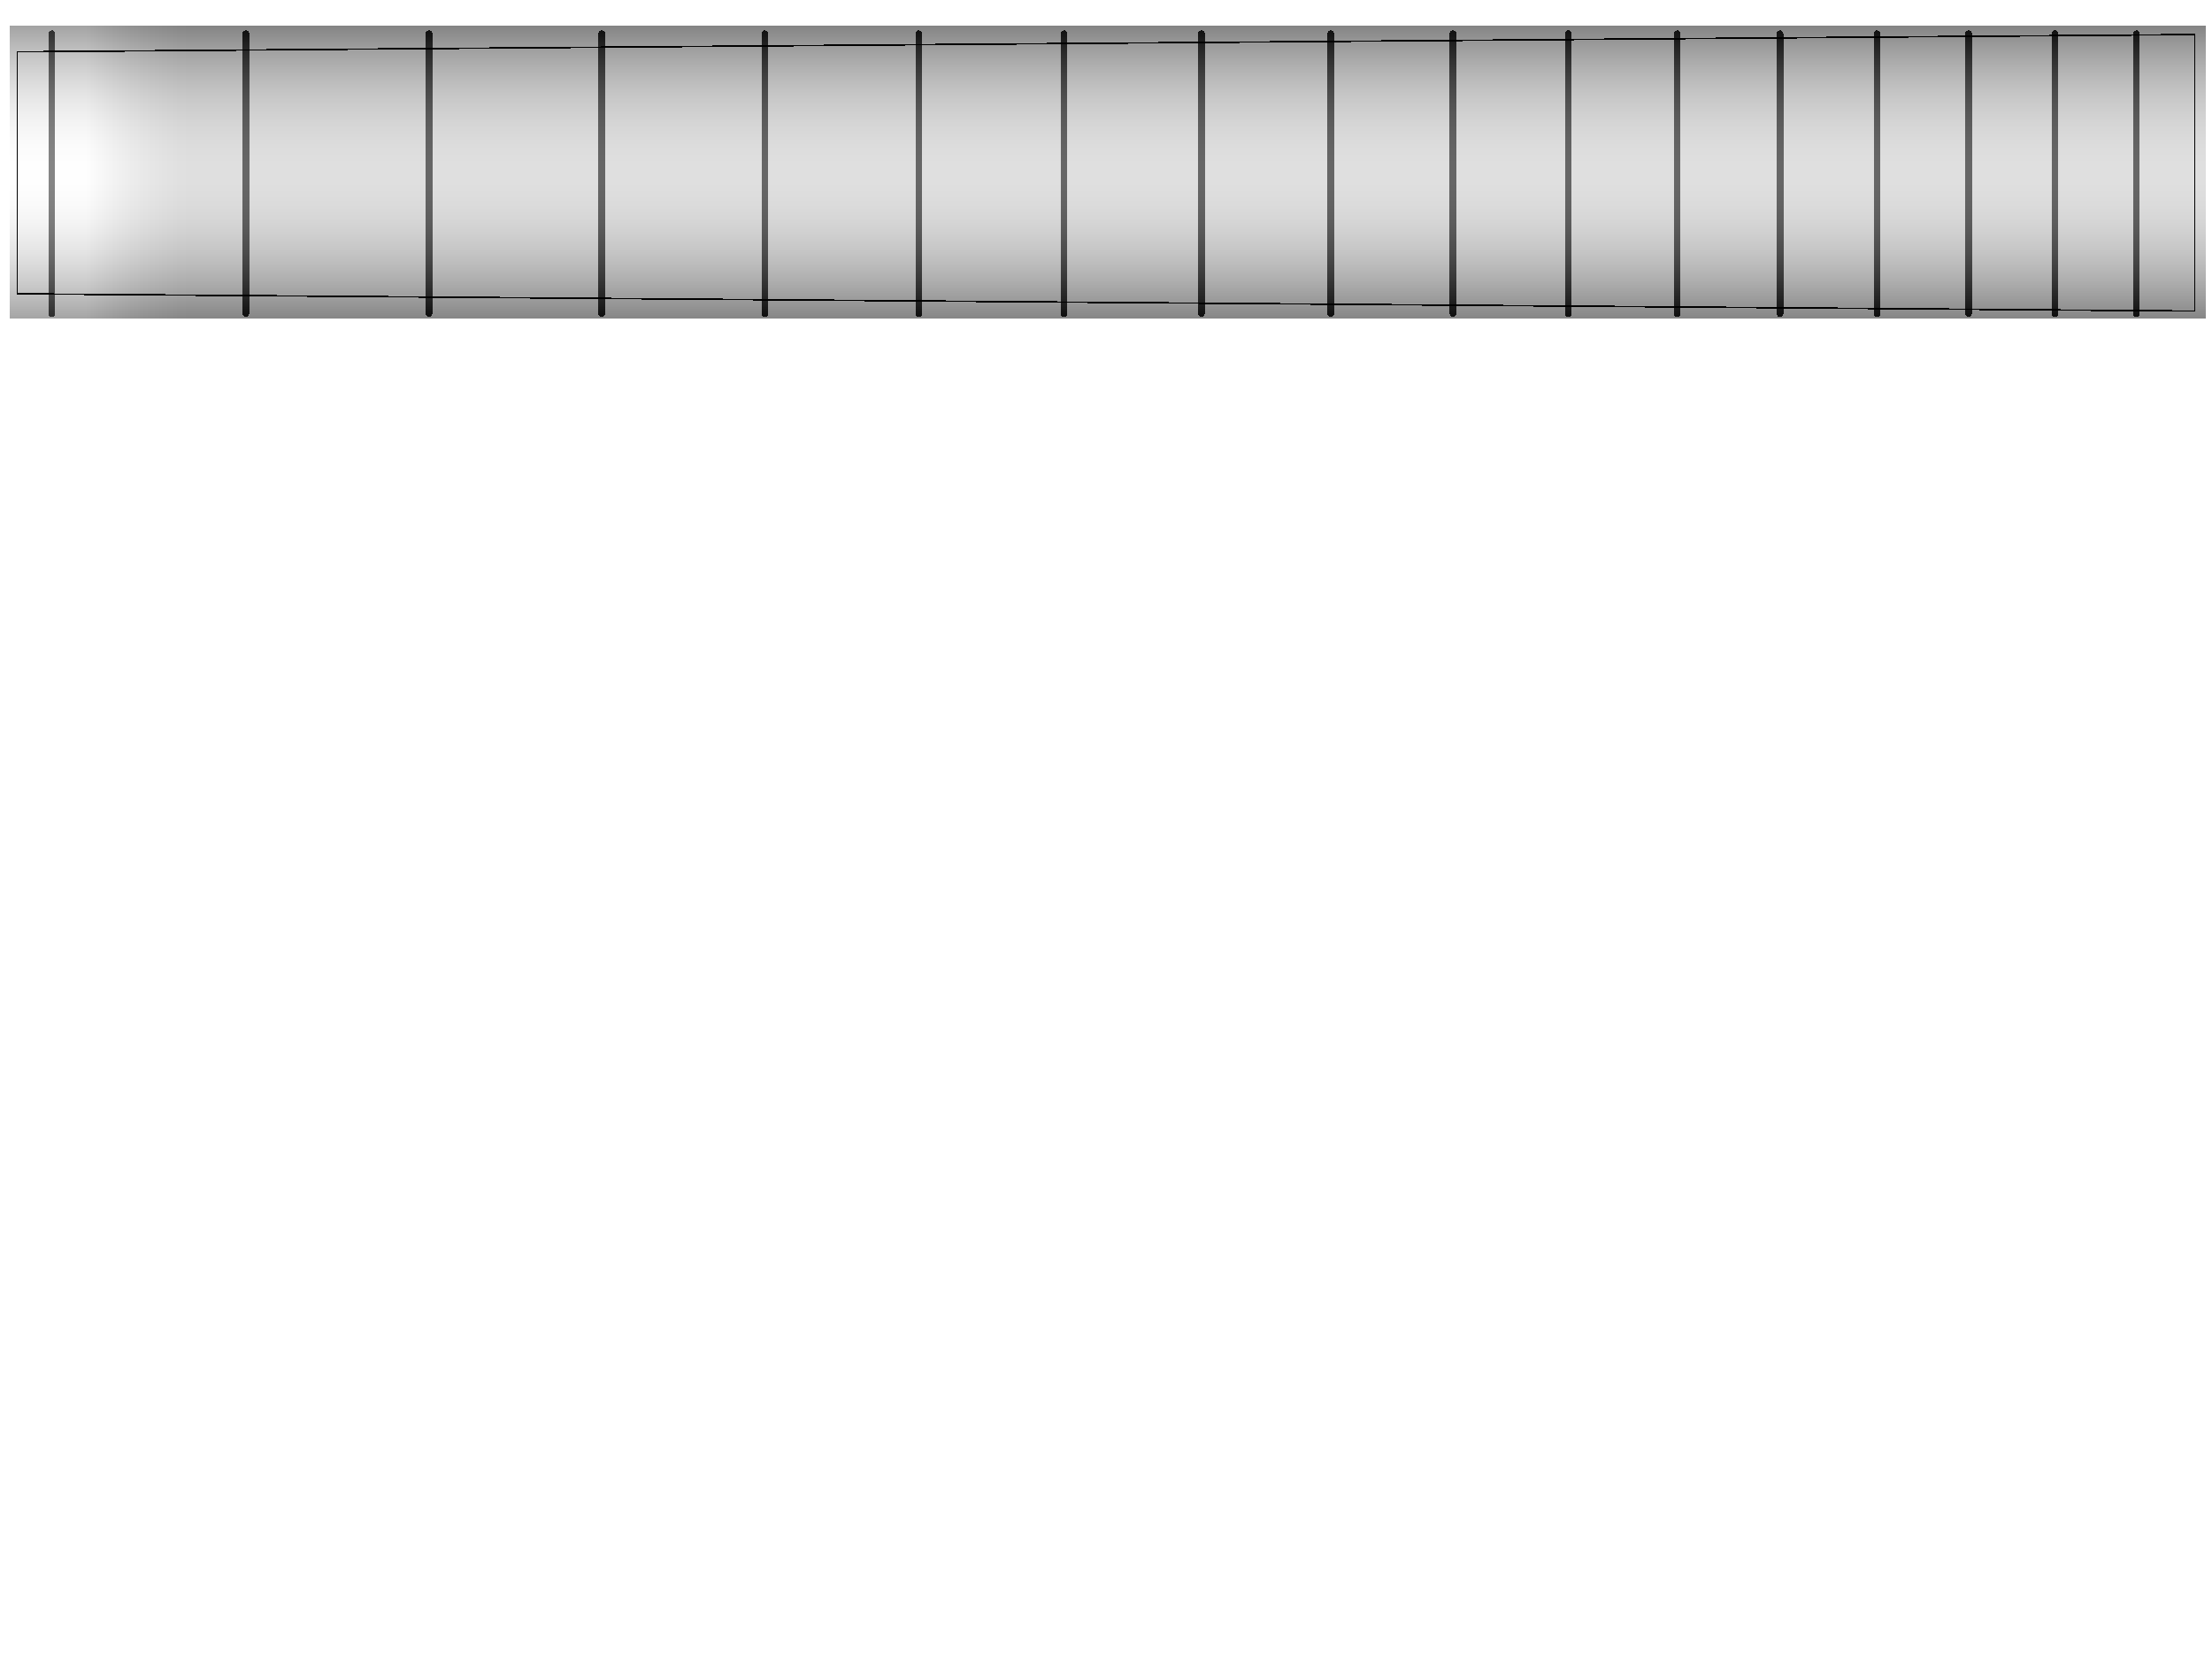
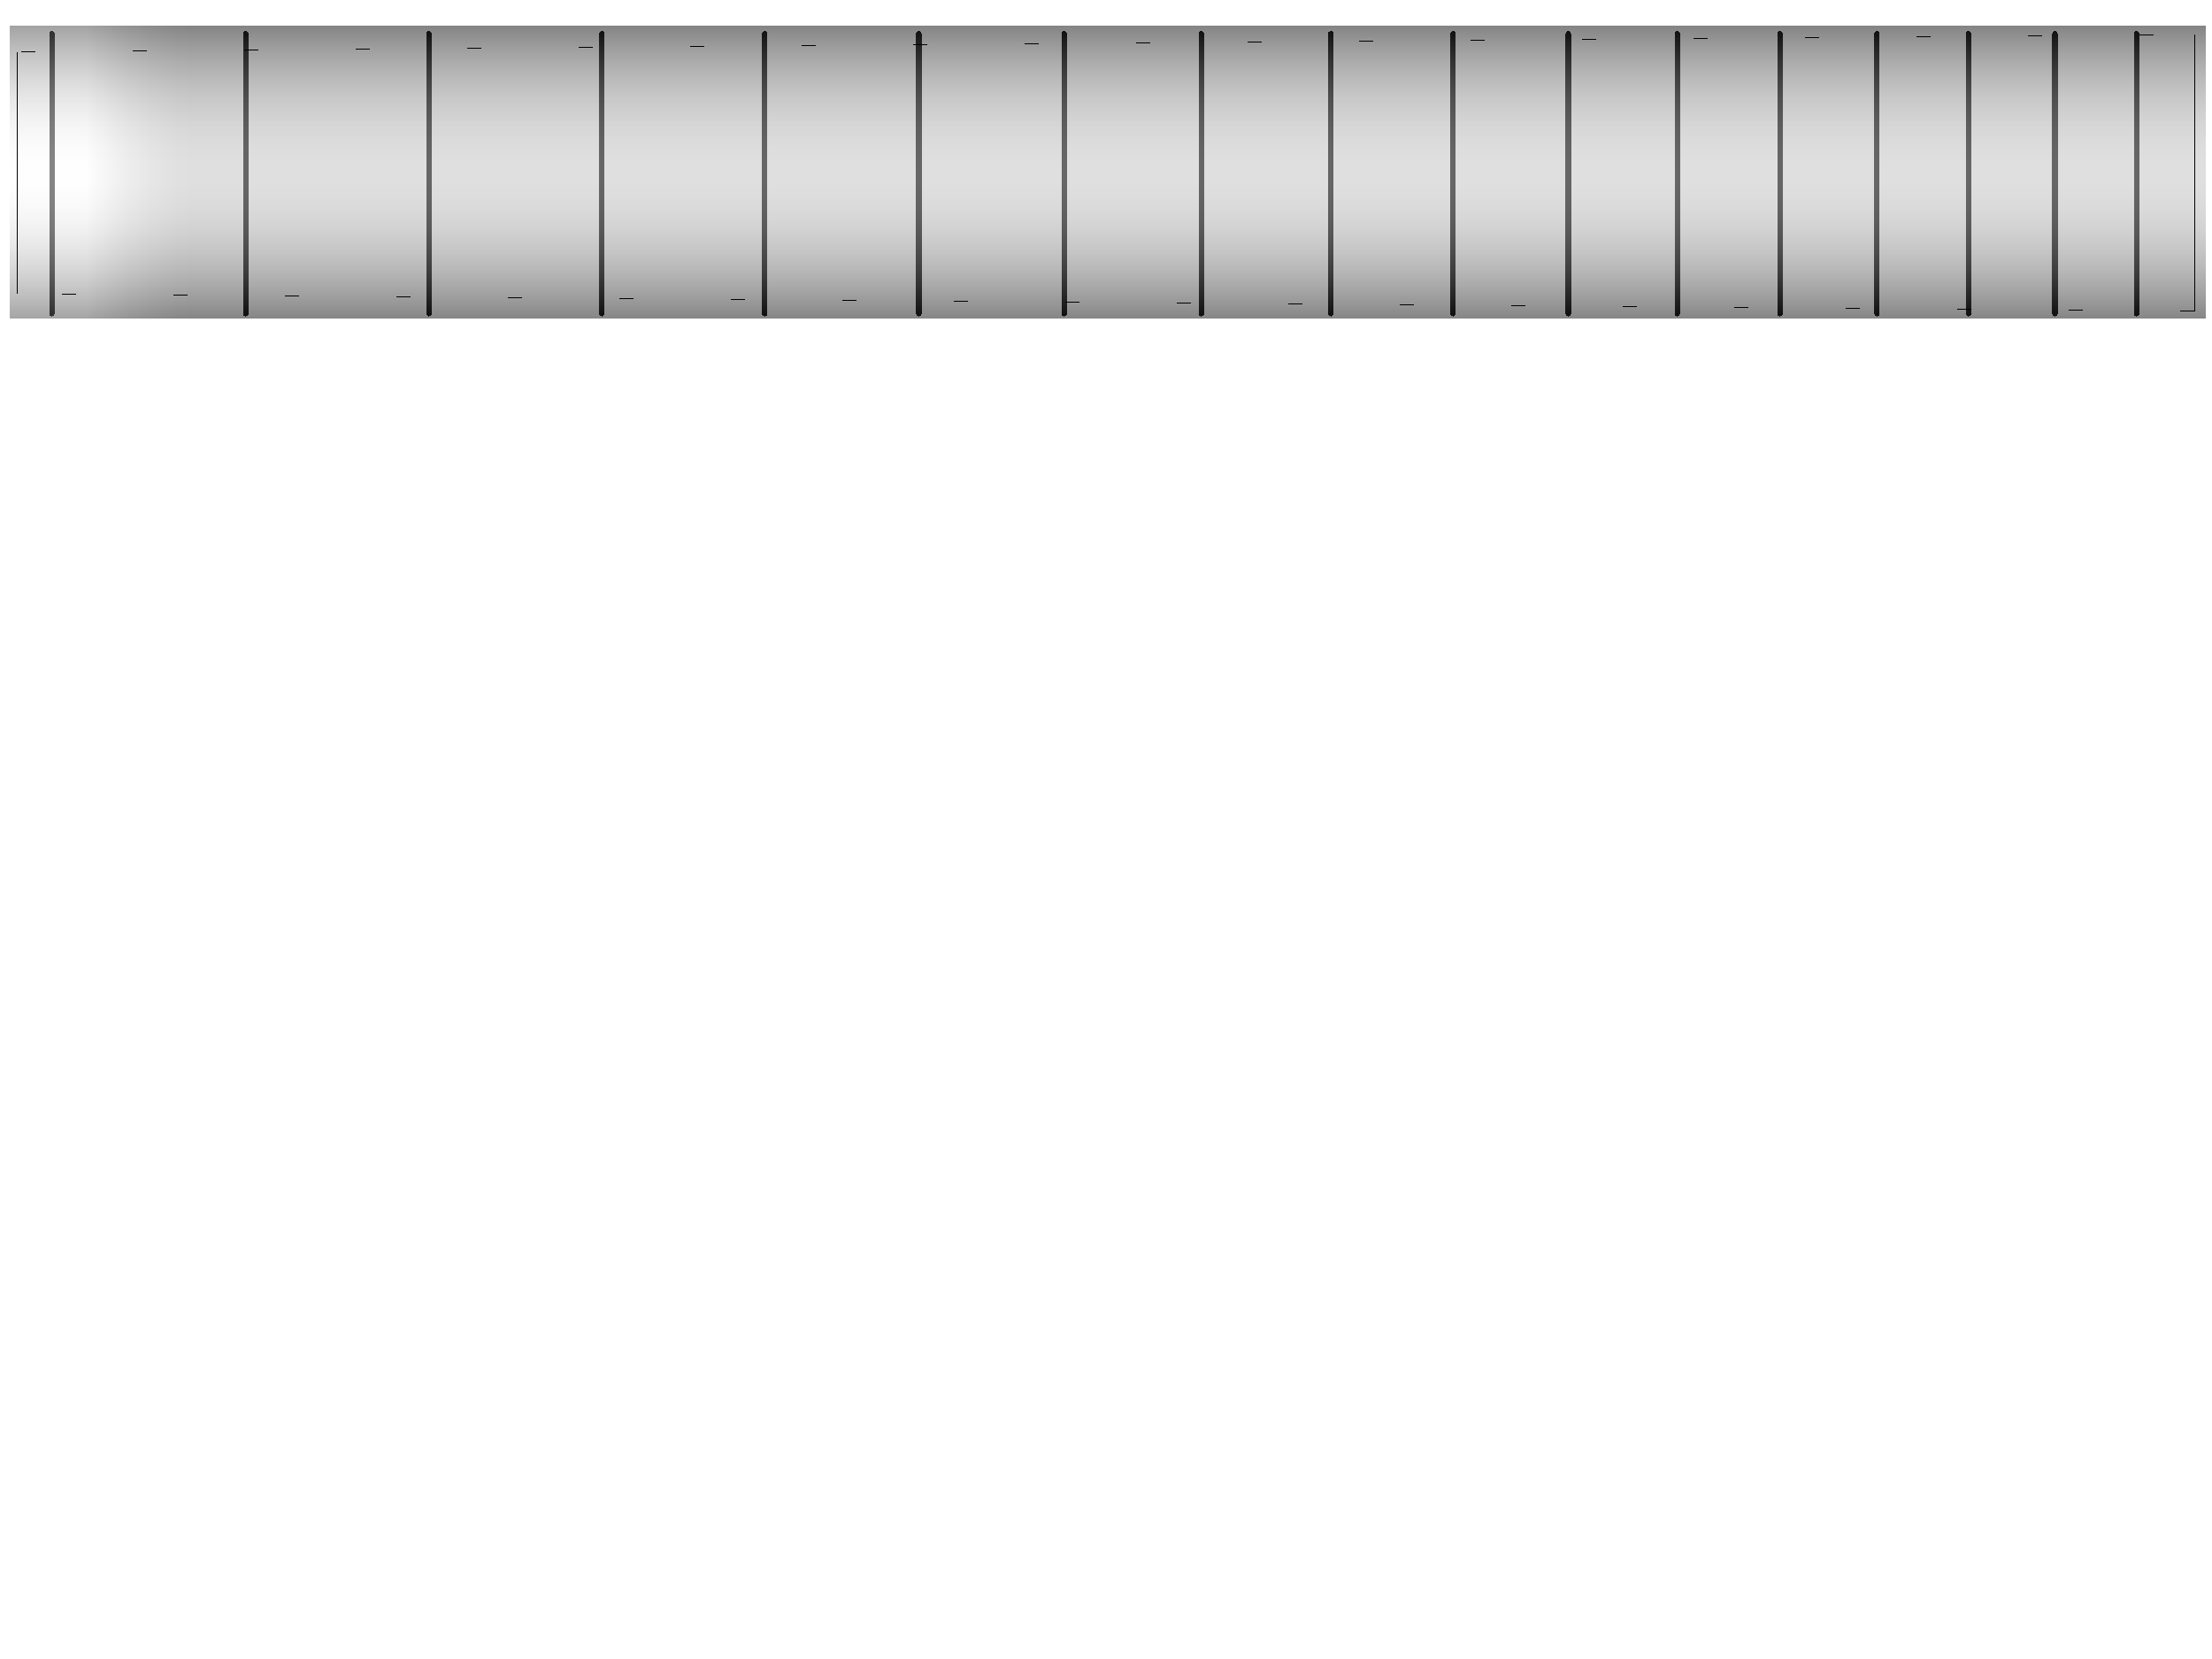
<svg xmlns="http://www.w3.org/2000/svg" xmlns:xlink="http://www.w3.org/1999/xlink" width="16in" height="12in" viewBox="0 0 1440 1080" id="svg2" version="1.1" shape-rendering="crispEdges" enable-background="new">
  <defs id="defs4">
    <linearGradient id="linearGradient4204">
      <stop id="stop5784" offset="0" style="stop-color:#ffffff;stop-opacity:1" />
      <stop style="stop-color:#000000;stop-opacity:1" offset="0.5" id="stop5786" />
      <stop id="stop5788" offset="1" style="stop-color:#ffffff;stop-opacity:1" />
    </linearGradient>
    <linearGradient id="linearGradient5790">
      <stop style="stop-color:#ffffff;stop-opacity:1" offset="0" id="stop4188" />
      <stop style="stop-color:#020202;stop-opacity:1" offset="1" id="stop4190" />
    </linearGradient>
    <linearGradient xlink:href="#linearGradient4204" id="linearGradient4206" gradientUnits="userSpaceOnUse" x1="0" y1="1052.362" x2="0" y2="849.862" gradientTransform="translate(0,-838.6122)" />
    <filter style="color-interpolation-filters:sRGB" id="filter4235">
      <feComponentTransfer id="feComponentTransfer5759">
        <feFuncR id="feFuncR5761" type="gamma" exponent="2" />
        <feFuncG id="feFuncG5763" type="gamma" exponent="2" />
        <feFuncB id="feFuncB5765" type="gamma" exponent="2" />
        <feFuncA id="feFuncA5767" type="identity" slope="1" />
      </feComponentTransfer>
      <feComponentTransfer id="feComponentTransfer5769">
        <feFuncR id="feFuncR5771" type="linear" slope="-1" intercept="1" />
        <feFuncG id="feFuncG5773" type="linear" slope="-1" intercept="1" />
        <feFuncB id="feFuncB5775" type="linear" slope="-1" intercept="1" />
        <feFuncA id="feFuncA5777" type="identity" />
      </feComponentTransfer>
    </filter>
    <linearGradient xlink:href="#linearGradient5790" id="linearGradient5792" gradientUnits="userSpaceOnUse" x1="56.25" y1="1052.362" x2="123.75" y2="1052.362" gradientTransform="translate(0,-838.6122)" />
    <filter style="color-interpolation-filters:sRGB" id="filter5794">
      <feComponentTransfer id="feComponentTransfer5796">
        <feFuncR id="feFuncR5798" type="gamma" exponent="1.5" />
        <feFuncG id="feFuncG5800" type="gamma" exponent="1.5" />
        <feFuncB id="feFuncB5802" type="gamma" exponent="1.5" />
        <feFuncA id="feFuncA5804" type="identity" />
      </feComponentTransfer>
    </filter>
  </defs>
-   <g id="layer6">
+   <g id="layer6" style="display:inline">
    <rect style="display:inline;opacity:1;fill:#fdfdfd;fill-opacity:1;fill-rule:evenodd;stroke:none;stroke-width:1.282px;stroke-linecap:butt;stroke-linejoin:miter;stroke-opacity:1" id="rect5921" width="1430.09" height="191.106" x="6.141" y="16.503" />
  </g>
  <g id="layer2" style="display:inline;opacity:1">
-     <g id="g5882" transform="translate(0,-866.25)">
-       <path id="path5808" d="m 33.75,888.229 0,182.2" style="fill:none;fill-rule:evenodd;stroke:#000000;stroke-width:4.388;stroke-linecap:round;stroke-linejoin:miter;stroke-miterlimit:4;stroke-dasharray:none;stroke-opacity:1" />
-       <path style="fill:none;fill-rule:evenodd;stroke:#000000;stroke-width:4.388;stroke-linecap:round;stroke-linejoin:miter;stroke-miterlimit:4;stroke-dasharray:none;stroke-opacity:1" d="m 160.02,888.229 0,182.2" id="path5810" />
-       <path style="fill:none;fill-rule:evenodd;stroke:#000000;stroke-width:4.388;stroke-linecap:round;stroke-linejoin:miter;stroke-miterlimit:4;stroke-dasharray:none;stroke-opacity:1" d="m 279.27,888.229 0,182.2" id="path5812" />
-       <path style="fill:none;fill-rule:evenodd;stroke:#000000;stroke-width:4.388;stroke-linecap:round;stroke-linejoin:miter;stroke-miterlimit:4;stroke-dasharray:none;stroke-opacity:1" d="m 391.77,888.229 0,182.2" id="path5814" />
-       <path style="fill:none;fill-rule:evenodd;stroke:#000000;stroke-width:4.388;stroke-linecap:round;stroke-linejoin:miter;stroke-miterlimit:4;stroke-dasharray:none;stroke-opacity:1" d="m 497.88,888.229 0,182.2" id="path5816" />
-       <path style="fill:none;fill-rule:evenodd;stroke:#000000;stroke-width:4.388;stroke-linecap:round;stroke-linejoin:miter;stroke-miterlimit:4;stroke-dasharray:none;stroke-opacity:1" d="m 598.14,888.229 0,182.2" id="path5818" />
-       <path style="fill:none;fill-rule:evenodd;stroke:#000000;stroke-width:4.388;stroke-linecap:round;stroke-linejoin:miter;stroke-miterlimit:4;stroke-dasharray:none;stroke-opacity:1" d="m 692.73,888.229 0,182.2" id="path5820" />
-       <path style="fill:none;fill-rule:evenodd;stroke:#000000;stroke-width:4.388;stroke-linecap:round;stroke-linejoin:miter;stroke-miterlimit:4;stroke-dasharray:none;stroke-opacity:1" d="m 782.1,888.229 0,182.2" id="path5822" />
-       <path style="fill:none;fill-rule:evenodd;stroke:#000000;stroke-width:4.388;stroke-linecap:round;stroke-linejoin:miter;stroke-miterlimit:4;stroke-dasharray:none;stroke-opacity:1" d="m 866.34,888.229 0,182.2" id="path5824" />
-       <path style="fill:none;fill-rule:evenodd;stroke:#000000;stroke-width:4.388;stroke-linecap:round;stroke-linejoin:miter;stroke-miterlimit:4;stroke-dasharray:none;stroke-opacity:1" d="m 945.9,888.229 0,182.2" id="path5826" />
-       <path style="fill:none;fill-rule:evenodd;stroke:#000000;stroke-width:4.388;stroke-linecap:round;stroke-linejoin:miter;stroke-miterlimit:4;stroke-dasharray:none;stroke-opacity:1" d="m 1020.96,888.229 0,182.2" id="path5828" />
-       <path style="fill:none;fill-rule:evenodd;stroke:#000000;stroke-width:4.388;stroke-linecap:round;stroke-linejoin:miter;stroke-miterlimit:4;stroke-dasharray:none;stroke-opacity:1" d="m 1091.88,888.229 0,182.2" id="path5830" />
-       <path style="fill:none;fill-rule:evenodd;stroke:#000000;stroke-width:4.388;stroke-linecap:round;stroke-linejoin:miter;stroke-miterlimit:4;stroke-dasharray:none;stroke-opacity:1" d="m 1158.75,888.229 0,182.2" id="path5832" />
-       <path style="fill:none;fill-rule:evenodd;stroke:#000000;stroke-width:4.388;stroke-linecap:round;stroke-linejoin:miter;stroke-miterlimit:4;stroke-dasharray:none;stroke-opacity:1" d="m 1221.93,888.229 0,182.2" id="path5834" />
-       <path style="fill:none;fill-rule:evenodd;stroke:#000000;stroke-width:4.388;stroke-linecap:round;stroke-linejoin:miter;stroke-miterlimit:4;stroke-dasharray:none;stroke-opacity:1" d="m 1281.51,888.229 0,182.2" id="path5836" />
-       <path style="fill:none;fill-rule:evenodd;stroke:#000000;stroke-width:4.388;stroke-linecap:round;stroke-linejoin:miter;stroke-miterlimit:4;stroke-dasharray:none;stroke-opacity:1" d="m 1337.76,888.229 0,182.2" id="path5838" />
-       <path style="fill:none;fill-rule:evenodd;stroke:#000000;stroke-width:4.388;stroke-linecap:round;stroke-linejoin:miter;stroke-miterlimit:4;stroke-dasharray:none;stroke-opacity:1" d="m 1390.86,888.229 0,182.2" id="path5840" />
+     <g id="g5882" transform="translate(0,-866.25)" style="stroke-width:3.543;stroke-miterlimit:4;stroke-dasharray:none">
+       <path id="path5808" d="m 33.75,888.229 0,182.2" style="fill:none;fill-rule:evenodd;stroke:#000000;stroke-width:3.543;stroke-linecap:round;stroke-linejoin:miter;stroke-miterlimit:4;stroke-dasharray:none;stroke-opacity:1" />
+       <path style="fill:none;fill-rule:evenodd;stroke:#000000;stroke-width:3.543;stroke-linecap:round;stroke-linejoin:miter;stroke-miterlimit:4;stroke-dasharray:none;stroke-opacity:1" d="m 160.02,888.229 0,182.2" id="path5810" />
+       <path style="fill:none;fill-rule:evenodd;stroke:#000000;stroke-width:3.543;stroke-linecap:round;stroke-linejoin:miter;stroke-miterlimit:4;stroke-dasharray:none;stroke-opacity:1" d="m 279.27,888.229 0,182.2" id="path5812" />
+       <path style="fill:none;fill-rule:evenodd;stroke:#000000;stroke-width:3.543;stroke-linecap:round;stroke-linejoin:miter;stroke-miterlimit:4;stroke-dasharray:none;stroke-opacity:1" d="m 391.77,888.229 0,182.2" id="path5814" />
+       <path style="fill:none;fill-rule:evenodd;stroke:#000000;stroke-width:3.543;stroke-linecap:round;stroke-linejoin:miter;stroke-miterlimit:4;stroke-dasharray:none;stroke-opacity:1" d="m 497.88,888.229 0,182.2" id="path5816" />
+       <path style="fill:none;fill-rule:evenodd;stroke:#000000;stroke-width:3.543;stroke-linecap:round;stroke-linejoin:miter;stroke-miterlimit:4;stroke-dasharray:none;stroke-opacity:1" d="m 598.14,888.229 0,182.2" id="path5818" />
+       <path style="fill:none;fill-rule:evenodd;stroke:#000000;stroke-width:3.543;stroke-linecap:round;stroke-linejoin:miter;stroke-miterlimit:4;stroke-dasharray:none;stroke-opacity:1" d="m 692.73,888.229 0,182.2" id="path5820" />
+       <path style="fill:none;fill-rule:evenodd;stroke:#000000;stroke-width:3.543;stroke-linecap:round;stroke-linejoin:miter;stroke-miterlimit:4;stroke-dasharray:none;stroke-opacity:1" d="m 782.1,888.229 0,182.2" id="path5822" />
+       <path style="fill:none;fill-rule:evenodd;stroke:#000000;stroke-width:3.543;stroke-linecap:round;stroke-linejoin:miter;stroke-miterlimit:4;stroke-dasharray:none;stroke-opacity:1" d="m 866.34,888.229 0,182.2" id="path5824" />
+       <path style="fill:none;fill-rule:evenodd;stroke:#000000;stroke-width:3.543;stroke-linecap:round;stroke-linejoin:miter;stroke-miterlimit:4;stroke-dasharray:none;stroke-opacity:1" d="m 945.9,888.229 0,182.2" id="path5826" />
+       <path style="fill:none;fill-rule:evenodd;stroke:#000000;stroke-width:3.543;stroke-linecap:round;stroke-linejoin:miter;stroke-miterlimit:4;stroke-dasharray:none;stroke-opacity:1" d="m 1020.96,888.229 0,182.2" id="path5828" />
+       <path style="fill:none;fill-rule:evenodd;stroke:#000000;stroke-width:3.543;stroke-linecap:round;stroke-linejoin:miter;stroke-miterlimit:4;stroke-dasharray:none;stroke-opacity:1" d="m 1091.88,888.229 0,182.2" id="path5830" />
+       <path style="fill:none;fill-rule:evenodd;stroke:#000000;stroke-width:3.543;stroke-linecap:round;stroke-linejoin:miter;stroke-miterlimit:4;stroke-dasharray:none;stroke-opacity:1" d="m 1158.75,888.229 0,182.2" id="path5832" />
+       <path style="fill:none;fill-rule:evenodd;stroke:#000000;stroke-width:3.543;stroke-linecap:round;stroke-linejoin:miter;stroke-miterlimit:4;stroke-dasharray:none;stroke-opacity:1" d="m 1221.93,888.229 0,182.2" id="path5834" />
+       <path style="fill:none;fill-rule:evenodd;stroke:#000000;stroke-width:3.543;stroke-linecap:round;stroke-linejoin:miter;stroke-miterlimit:4;stroke-dasharray:none;stroke-opacity:1" d="m 1281.51,888.229 0,182.2" id="path5836" />
+       <path style="fill:none;fill-rule:evenodd;stroke:#000000;stroke-width:3.543;stroke-linecap:round;stroke-linejoin:miter;stroke-miterlimit:4;stroke-dasharray:none;stroke-opacity:1" d="m 1337.76,888.229 0,182.2" id="path5838" />
+       <path style="fill:none;fill-rule:evenodd;stroke:#000000;stroke-width:3.543;stroke-linecap:round;stroke-linejoin:miter;stroke-miterlimit:4;stroke-dasharray:none;stroke-opacity:1" d="m 1390.86,888.229 0,182.2" id="path5840" />
    </g>
  </g>
  <g id="layer3" style="display:inline;opacity:0.2">
    <rect style="display:inline;opacity:1;fill:url(#linearGradient5792);fill-opacity:1;fill-rule:evenodd;stroke:none;stroke-width:1.282px;stroke-linecap:butt;stroke-linejoin:miter;stroke-opacity:1;filter:url(#filter5794)" id="rect5779" width="1430.09" height="191.106" x="6.141" y="16.503" />
  </g>
  <g id="layer4" style="display:inline;opacity:0.4">
    <rect y="16.503" x="6.141" height="191.106" width="1430.09" id="rect4196" style="opacity:1;fill:url(#linearGradient4206);fill-opacity:1;fill-rule:evenodd;stroke:none;stroke-width:1.282px;stroke-linecap:butt;stroke-linejoin:miter;stroke-opacity:1;filter:url(#filter4235)" />
  </g>
  <g id="layer1" transform="translate(0,27.63785)" style="display:inline">
-     <path style="fill:none;fill-rule:evenodd;stroke:#000000;stroke-width:1px;stroke-linecap:butt;stroke-linejoin:miter;stroke-opacity:1" d="m 11.25,96.112 0,67.5 1417.5,11.25 0,-180 -1417.5,11.25 z" id="path5806" />
+     <path style="fill:none;fill-rule:evenodd;stroke:#000000;stroke-width:0.071;stroke-linecap:butt;stroke-linejoin:miter;stroke-opacity:1;stroke-miterlimit:4;stroke-dasharray:none" d="m 11.25,96.112 0,67.5 1417.5,11.25 0,-180 -1417.5,11.25 z" id="path5806" />
  </g>
</svg>
